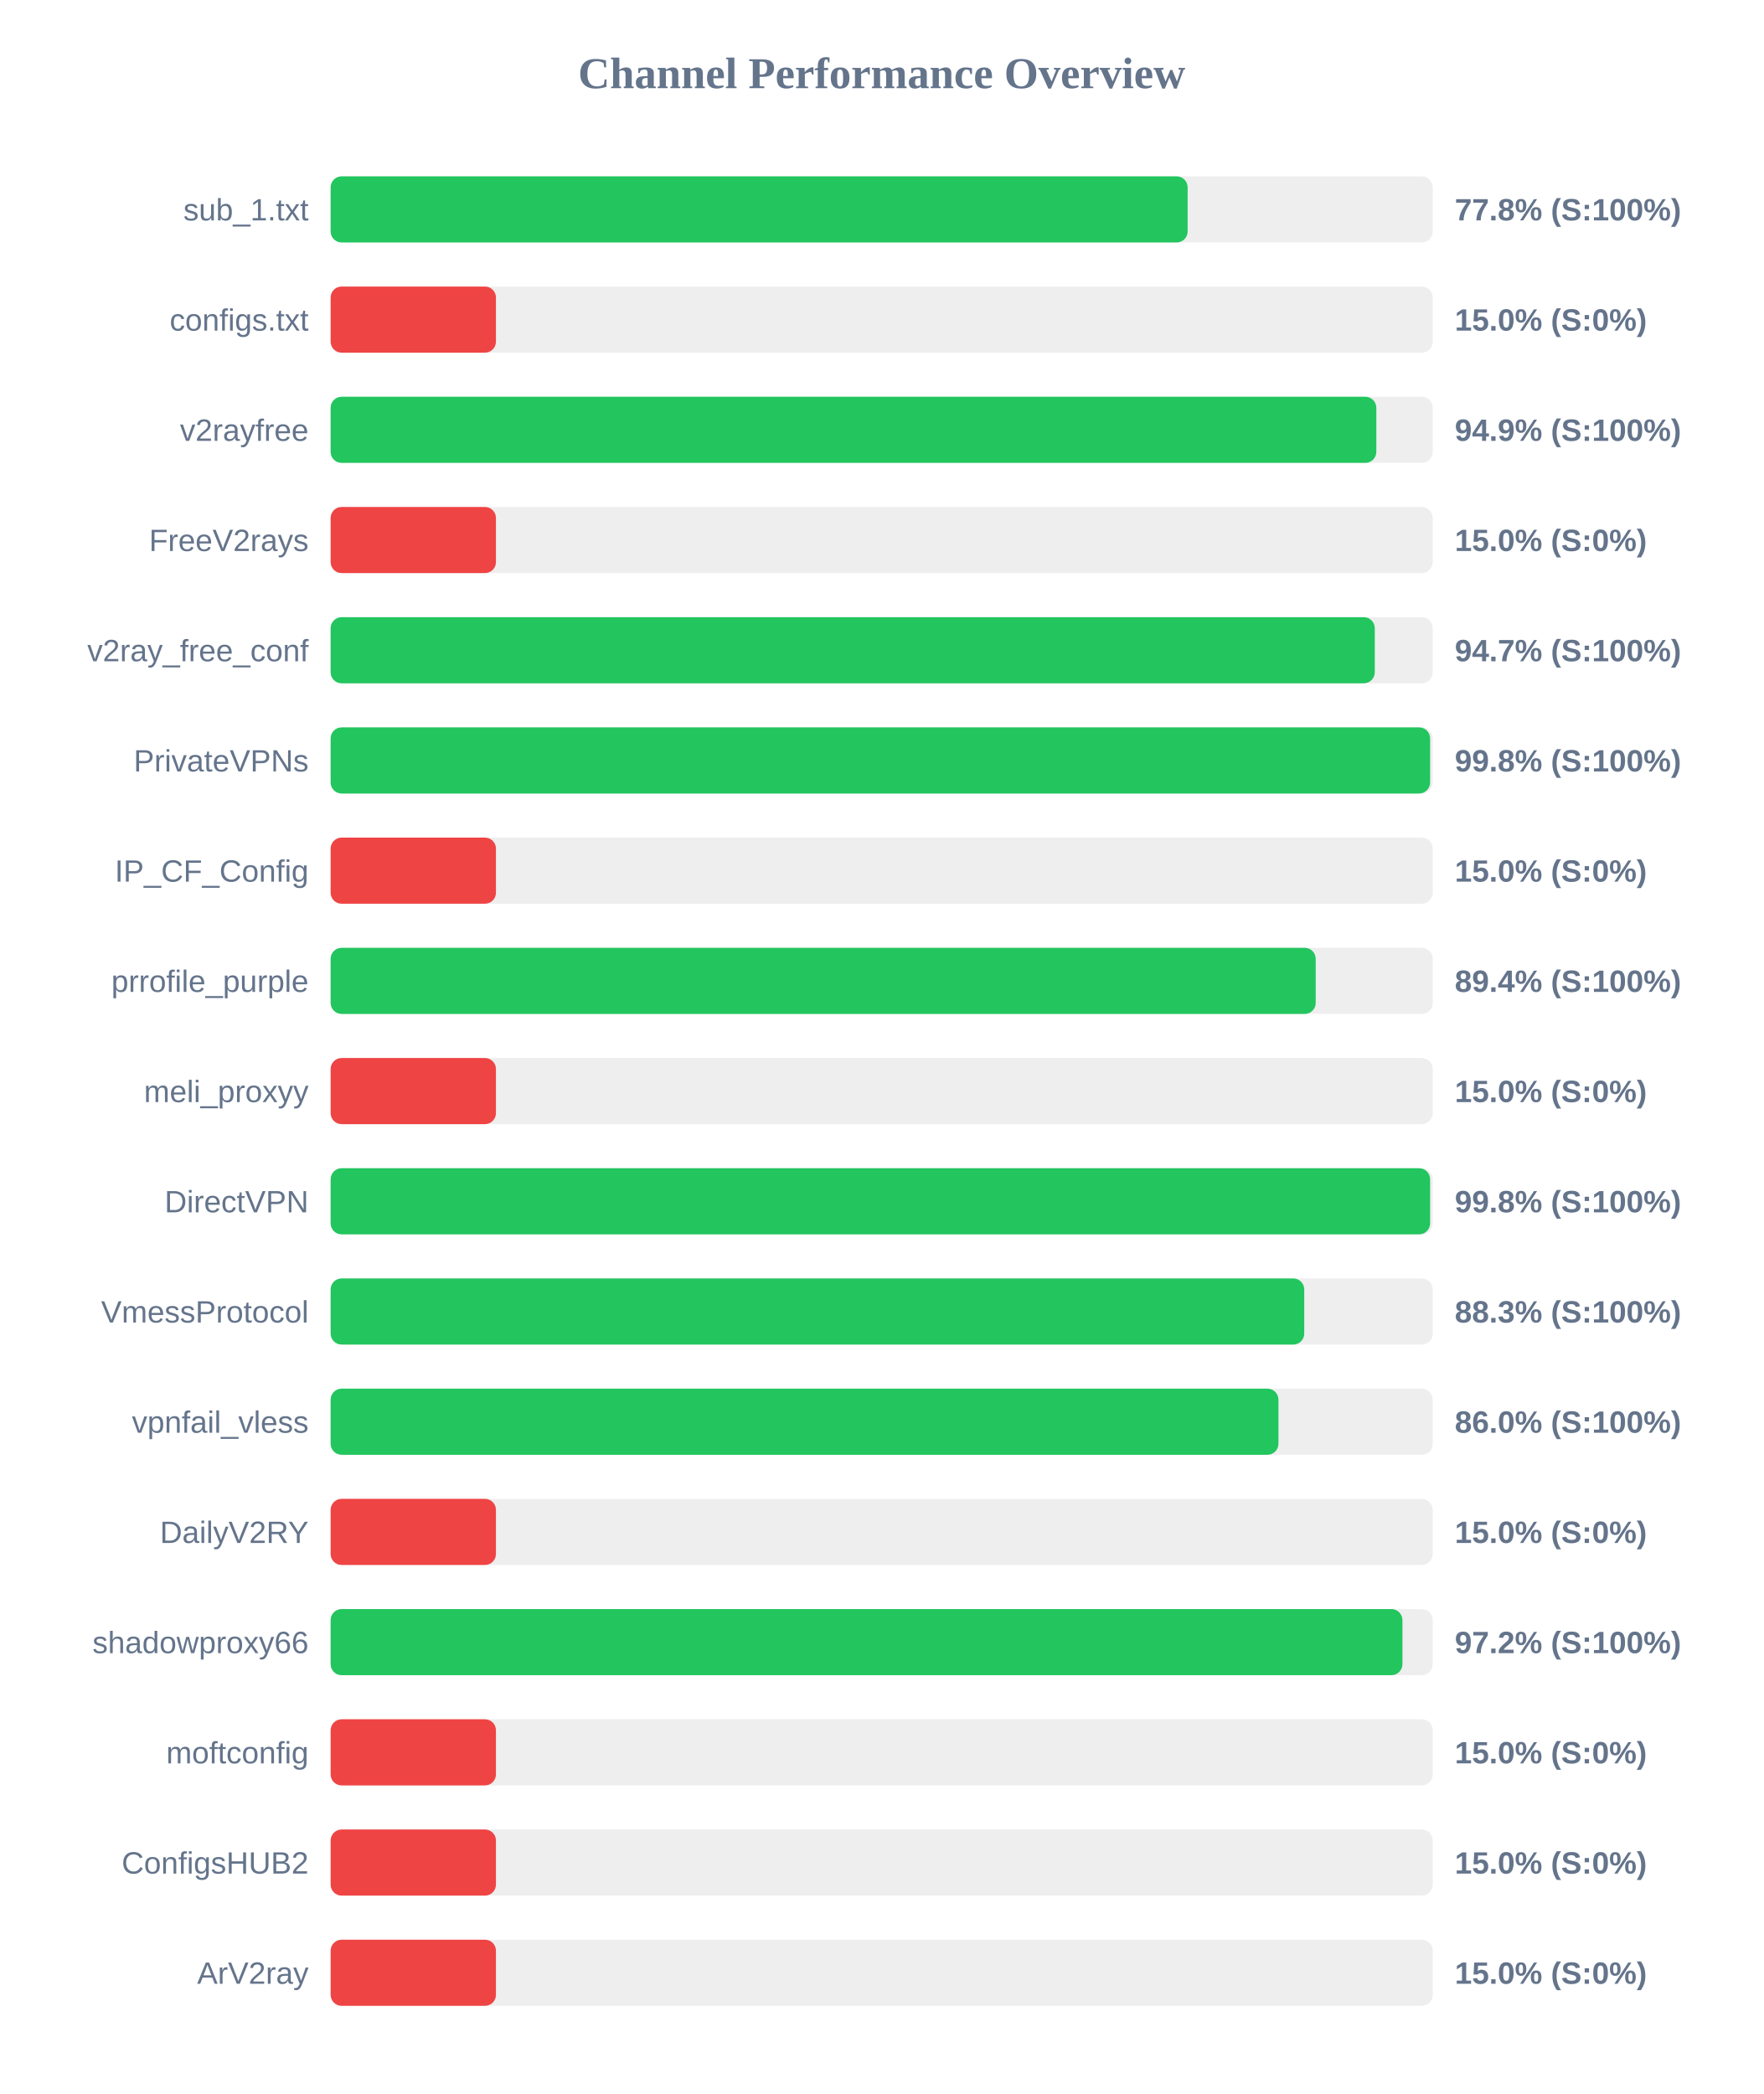
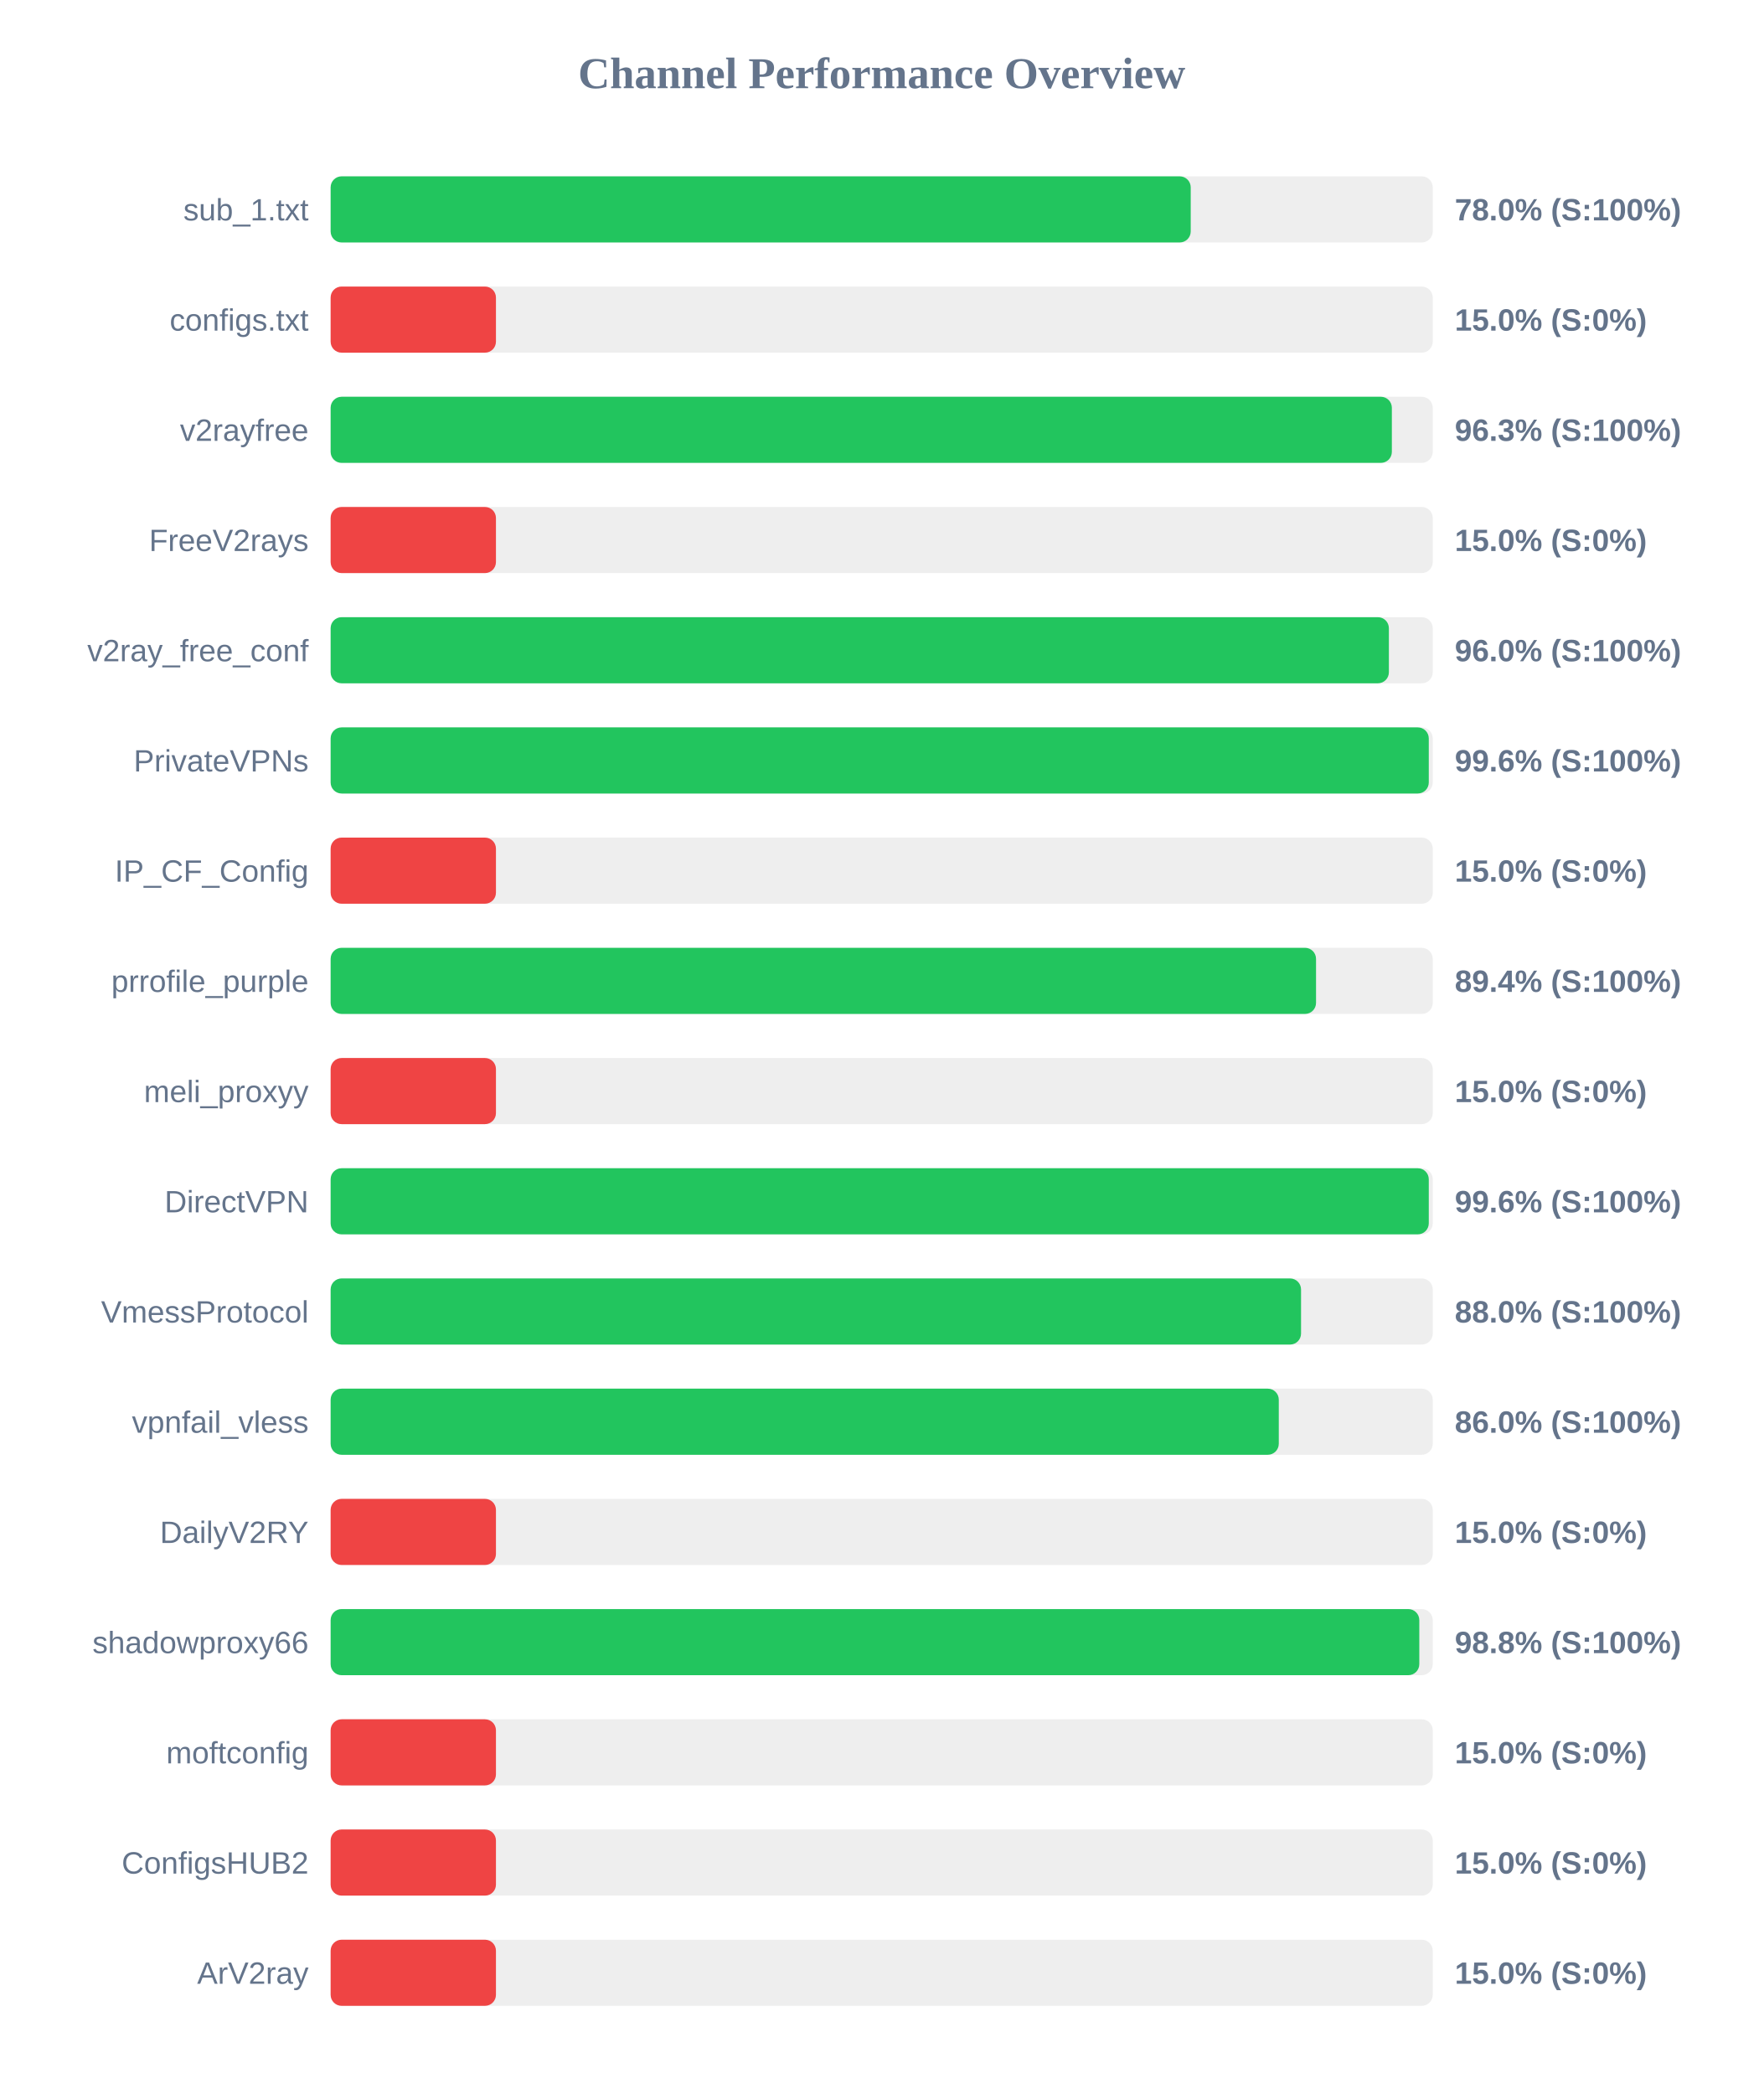
<svg xmlns="http://www.w3.org/2000/svg" width="800" height="950" version="1.1">
  <style>
        .row { font: 14px Arial; fill: #64748b; }
        .score { font: bold 14px Arial; fill: #64748b; }
    </style>
  <text x="400" y="40" text-anchor="middle" font-size="20px" font-weight="bold" fill="#64748b">Channel Performance Overview</text>
  <rect x="150" y="80" width="500" height="30" fill="#eee" rx="5" />
-   <rect x="150" y="80" width="388.8" height="30" fill="#22c55e" rx="5" />
+   <rect x="150" y="80" width="390.2" height="30" fill="#22c55e" rx="5" />
  <text x="140" y="100" text-anchor="end" class="row">sub_1.txt</text>
-   <text x="660" y="100" text-anchor="start" class="score">77.8% (S:100%)</text>
+   <text x="660" y="100" text-anchor="start" class="score">78.0% (S:100%)</text>
  <rect x="150" y="130" width="500" height="30" fill="#eee" rx="5" />
  <rect x="150" y="130" width="75.0" height="30" fill="#ef4444" rx="5" />
  <text x="140" y="150" text-anchor="end" class="row">configs.txt</text>
  <text x="660" y="150" text-anchor="start" class="score">15.0% (S:0%)</text>
  <rect x="150" y="180" width="500" height="30" fill="#eee" rx="5" />
-   <rect x="150" y="180" width="474.4" height="30" fill="#22c55e" rx="5" />
+   <rect x="150" y="180" width="481.45" height="30" fill="#22c55e" rx="5" />
  <text x="140" y="200" text-anchor="end" class="row">v2rayfree</text>
-   <text x="660" y="200" text-anchor="start" class="score">94.9% (S:100%)</text>
+   <text x="660" y="200" text-anchor="start" class="score">96.3% (S:100%)</text>
  <rect x="150" y="230" width="500" height="30" fill="#eee" rx="5" />
  <rect x="150" y="230" width="75.0" height="30" fill="#ef4444" rx="5" />
  <text x="140" y="250" text-anchor="end" class="row">FreeV2rays</text>
  <text x="660" y="250" text-anchor="start" class="score">15.0% (S:0%)</text>
  <rect x="150" y="280" width="500" height="30" fill="#eee" rx="5" />
-   <rect x="150" y="280" width="473.7" height="30" fill="#22c55e" rx="5" />
+   <rect x="150" y="280" width="480.1" height="30" fill="#22c55e" rx="5" />
  <text x="140" y="300" text-anchor="end" class="row">v2ray_free_conf</text>
-   <text x="660" y="300" text-anchor="start" class="score">94.7% (S:100%)</text>
+   <text x="660" y="300" text-anchor="start" class="score">96.0% (S:100%)</text>
  <rect x="150" y="330" width="500" height="30" fill="#eee" rx="5" />
-   <rect x="150" y="330" width="498.8" height="30" fill="#22c55e" rx="5" />
+   <rect x="150" y="330" width="498.2" height="30" fill="#22c55e" rx="5" />
  <text x="140" y="350" text-anchor="end" class="row">PrivateVPNs</text>
-   <text x="660" y="350" text-anchor="start" class="score">99.8% (S:100%)</text>
+   <text x="660" y="350" text-anchor="start" class="score">99.6% (S:100%)</text>
  <rect x="150" y="380" width="500" height="30" fill="#eee" rx="5" />
  <rect x="150" y="380" width="75.0" height="30" fill="#ef4444" rx="5" />
  <text x="140" y="400" text-anchor="end" class="row">IP_CF_Config</text>
  <text x="660" y="400" text-anchor="start" class="score">15.0% (S:0%)</text>
  <rect x="150" y="430" width="500" height="30" fill="#eee" rx="5" />
-   <rect x="150" y="430" width="446.9" height="30" fill="#22c55e" rx="5" />
+   <rect x="150" y="430" width="447.05" height="30" fill="#22c55e" rx="5" />
  <text x="140" y="450" text-anchor="end" class="row">prrofile_purple</text>
  <text x="660" y="450" text-anchor="start" class="score">89.4% (S:100%)</text>
  <rect x="150" y="480" width="500" height="30" fill="#eee" rx="5" />
  <rect x="150" y="480" width="75.0" height="30" fill="#ef4444" rx="5" />
  <text x="140" y="500" text-anchor="end" class="row">meli_proxyy</text>
  <text x="660" y="500" text-anchor="start" class="score">15.0% (S:0%)</text>
  <rect x="150" y="530" width="500" height="30" fill="#eee" rx="5" />
-   <rect x="150" y="530" width="498.8" height="30" fill="#22c55e" rx="5" />
+   <rect x="150" y="530" width="498.2" height="30" fill="#22c55e" rx="5" />
  <text x="140" y="550" text-anchor="end" class="row">DirectVPN</text>
-   <text x="660" y="550" text-anchor="start" class="score">99.8% (S:100%)</text>
+   <text x="660" y="550" text-anchor="start" class="score">99.6% (S:100%)</text>
  <rect x="150" y="580" width="500" height="30" fill="#eee" rx="5" />
-   <rect x="150" y="580" width="441.7" height="30" fill="#22c55e" rx="5" />
+   <rect x="150" y="580" width="440.25" height="30" fill="#22c55e" rx="5" />
  <text x="140" y="600" text-anchor="end" class="row">VmessProtocol</text>
-   <text x="660" y="600" text-anchor="start" class="score">88.3% (S:100%)</text>
+   <text x="660" y="600" text-anchor="start" class="score">88.0% (S:100%)</text>
  <rect x="150" y="630" width="500" height="30" fill="#eee" rx="5" />
-   <rect x="150" y="630" width="430.0" height="30" fill="#22c55e" rx="5" />
+   <rect x="150" y="630" width="430.15" height="30" fill="#22c55e" rx="5" />
  <text x="140" y="650" text-anchor="end" class="row">vpnfail_vless</text>
  <text x="660" y="650" text-anchor="start" class="score">86.0% (S:100%)</text>
  <rect x="150" y="680" width="500" height="30" fill="#eee" rx="5" />
  <rect x="150" y="680" width="75.0" height="30" fill="#ef4444" rx="5" />
  <text x="140" y="700" text-anchor="end" class="row">DailyV2RY</text>
  <text x="660" y="700" text-anchor="start" class="score">15.0% (S:0%)</text>
  <rect x="150" y="730" width="500" height="30" fill="#eee" rx="5" />
-   <rect x="150" y="730" width="486.25" height="30" fill="#22c55e" rx="5" />
+   <rect x="150" y="730" width="493.9" height="30" fill="#22c55e" rx="5" />
  <text x="140" y="750" text-anchor="end" class="row">shadowproxy66</text>
-   <text x="660" y="750" text-anchor="start" class="score">97.2% (S:100%)</text>
+   <text x="660" y="750" text-anchor="start" class="score">98.8% (S:100%)</text>
  <rect x="150" y="780" width="500" height="30" fill="#eee" rx="5" />
  <rect x="150" y="780" width="75.0" height="30" fill="#ef4444" rx="5" />
  <text x="140" y="800" text-anchor="end" class="row">moftconfig</text>
  <text x="660" y="800" text-anchor="start" class="score">15.0% (S:0%)</text>
  <rect x="150" y="830" width="500" height="30" fill="#eee" rx="5" />
  <rect x="150" y="830" width="75.0" height="30" fill="#ef4444" rx="5" />
  <text x="140" y="850" text-anchor="end" class="row">ConfigsHUB2</text>
  <text x="660" y="850" text-anchor="start" class="score">15.0% (S:0%)</text>
  <rect x="150" y="880" width="500" height="30" fill="#eee" rx="5" />
  <rect x="150" y="880" width="75.0" height="30" fill="#ef4444" rx="5" />
  <text x="140" y="900" text-anchor="end" class="row">ArV2ray</text>
  <text x="660" y="900" text-anchor="start" class="score">15.0% (S:0%)</text>
</svg>
